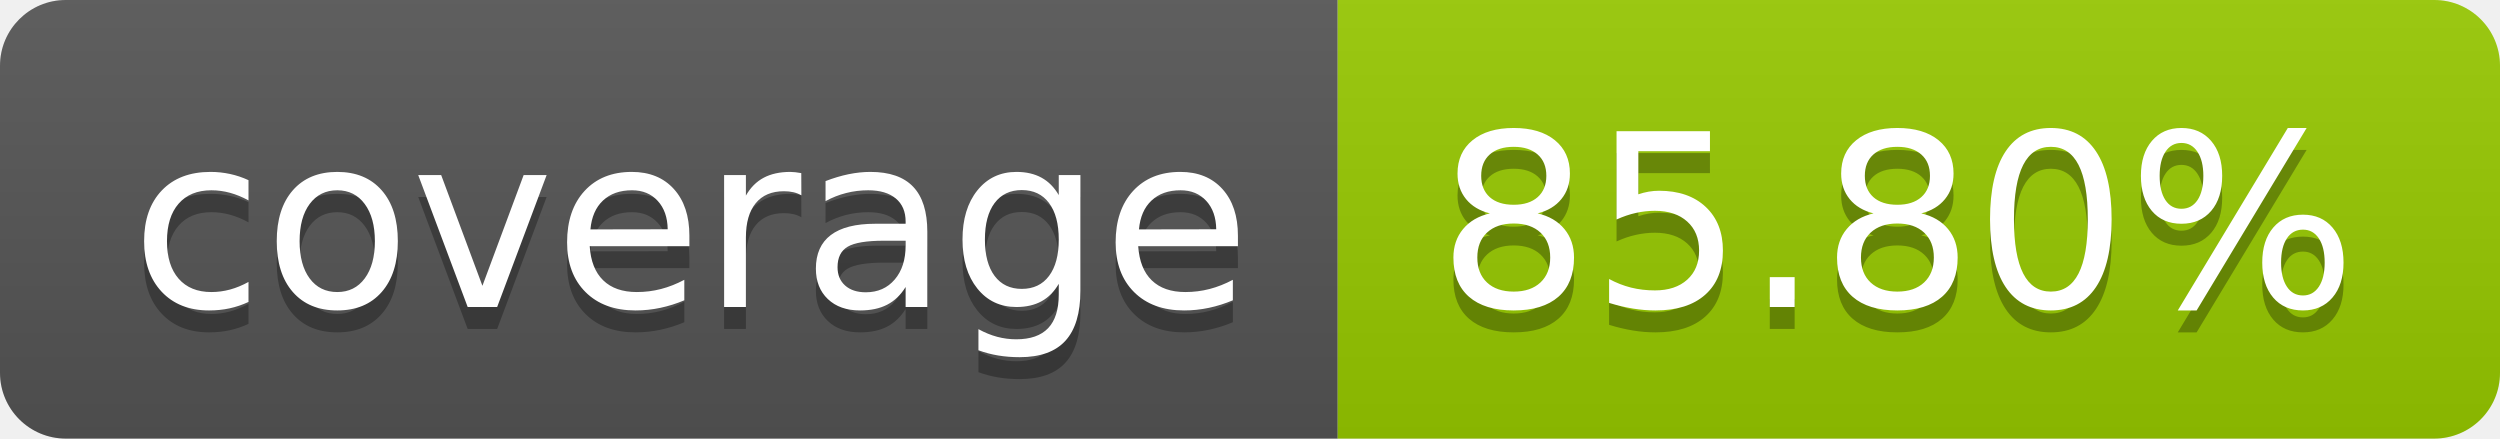
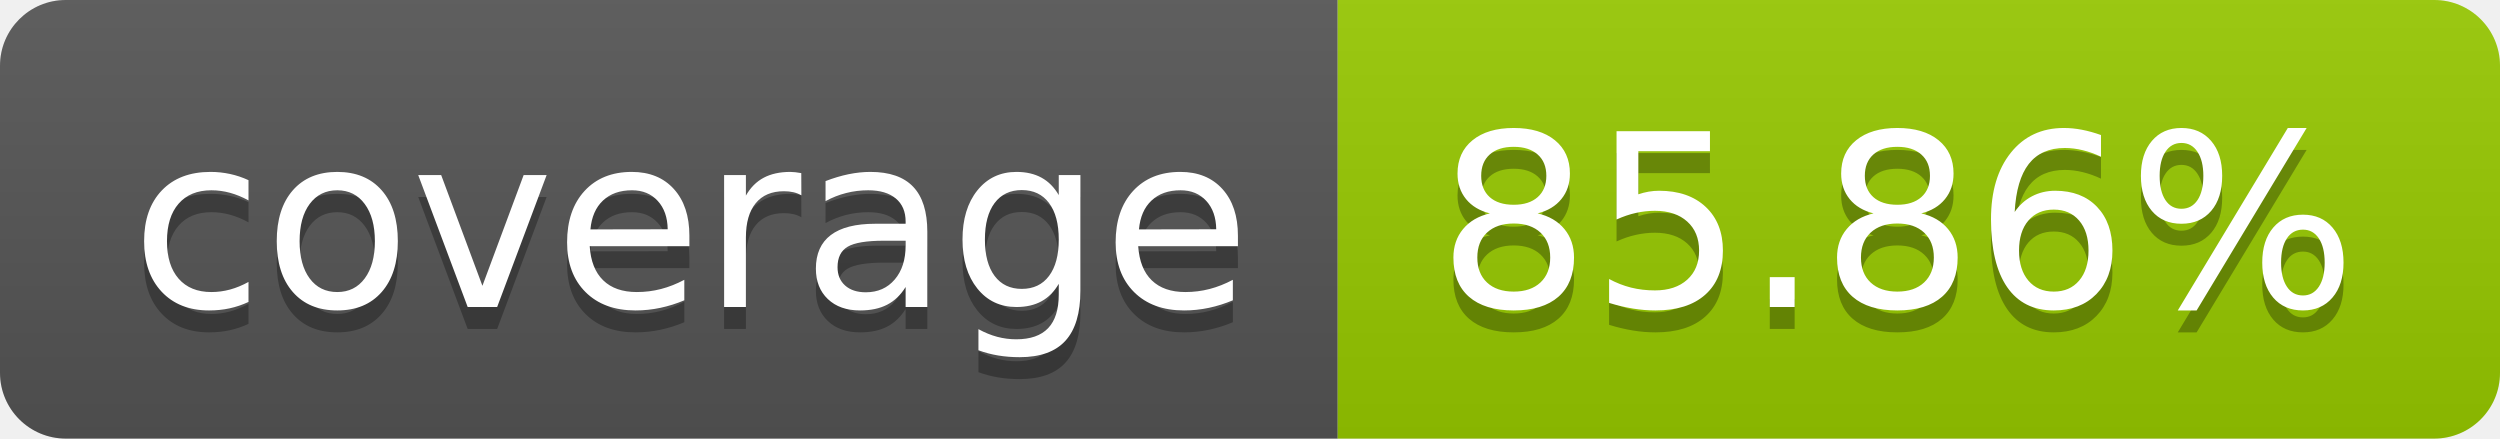
- <svg xmlns="http://www.w3.org/2000/svg" width="114" height="20" role="img" aria-label="coverage: 85.80%">
+ <svg xmlns="http://www.w3.org/2000/svg" width="114" height="20" role="img" aria-label="coverage: 85.86%">
  <linearGradient id="s" x2="0" y2="100%">
    <stop offset="0" stop-color="#bbb" stop-opacity=".1" />
    <stop offset="1" stop-opacity=".1" />
  </linearGradient>
  <clipPath id="r">
    <rect width="114" height="20" rx="3" fill="#fff" />
  </clipPath>
  <g clip-path="url(#r)">
    <rect width="61" height="20" fill="#555" />
    <rect x="61" width="53" height="20" fill="#97ca00" />
    <rect width="114" height="20" fill="url(#s)" />
  </g>
  <g fill="#fff" text-anchor="middle" font-family="Verdana,Geneva,DejaVu Sans,sans-serif" text-rendering="geometricPrecision" font-size="110">
    <text aria-hidden="true" x="315" y="150" fill="#010101" fill-opacity=".3" transform="scale(.1)" textLength="510">coverage</text>
    <text x="315" y="140" transform="scale(.1)" fill="#fff" textLength="510">coverage</text>
-     <text aria-hidden="true" x="865" y="150" fill="#010101" fill-opacity=".3" transform="scale(.1)" textLength="430">85.80%</text>
-     <text x="865" y="140" transform="scale(.1)" fill="#fff" textLength="430">85.80%</text>
+     <text aria-hidden="true" x="865" y="150" fill="#010101" fill-opacity=".3" transform="scale(.1)" textLength="430">85.86%</text>
+     <text x="865" y="140" transform="scale(.1)" fill="#fff" textLength="430">85.86%</text>
  </g>
</svg>
